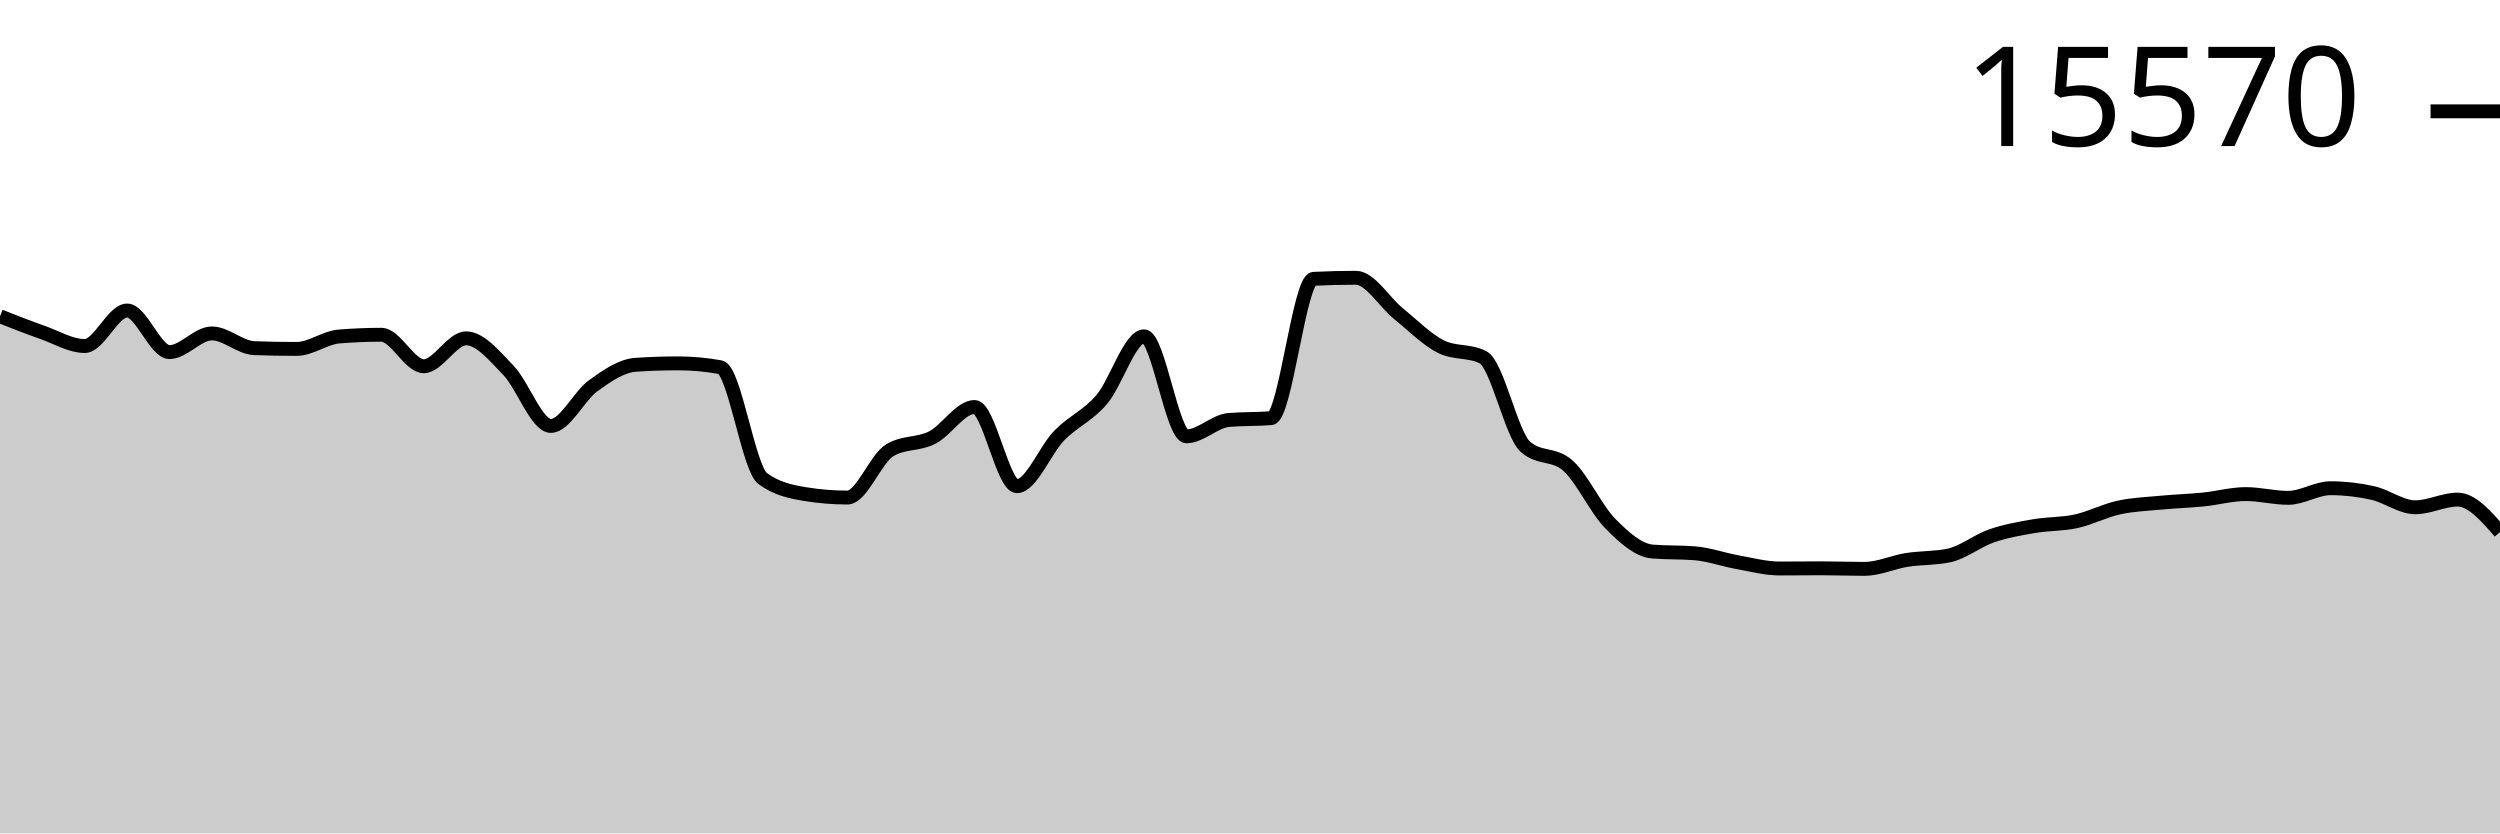
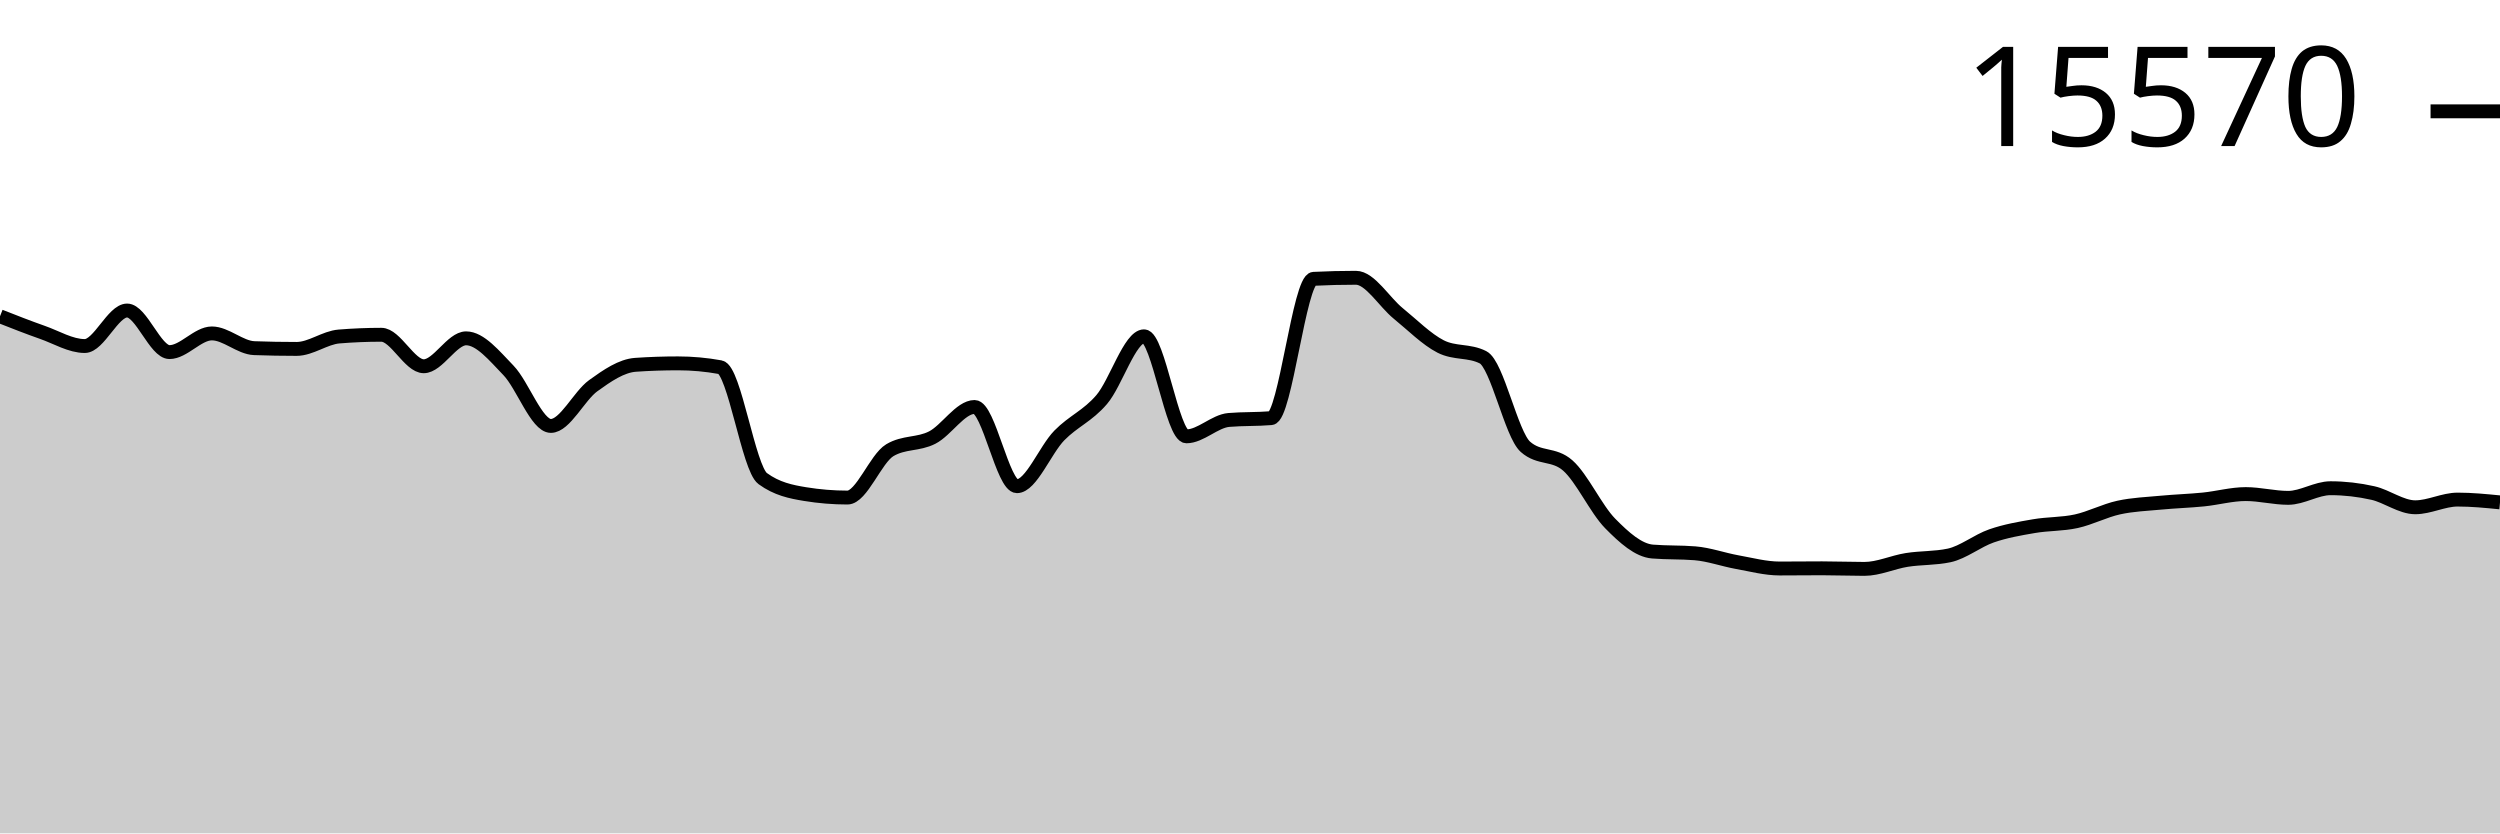
<svg xmlns="http://www.w3.org/2000/svg" viewBox="0 0 180 60">
  <g transform="translate(0,20)">
-     <path class="area" fill="rgba(0, 0, 0, 0.2)" d="M0,2.772C1.017,3.173,2.034,3.573,3.051,3.93C4.068,4.287,5.085,4.914,6.102,4.914C7.119,4.914,8.136,2.357,9.153,2.357C10.169,2.357,11.186,5.351,12.203,5.351C13.22,5.351,14.237,4.006,15.254,4.006C16.271,4.006,17.288,5.03,18.305,5.067C19.322,5.104,20.339,5.122,21.356,5.122C22.373,5.122,23.39,4.311,24.407,4.228C25.424,4.145,26.441,4.103,27.458,4.103C28.475,4.103,29.492,6.37,30.508,6.37C31.525,6.37,32.542,4.36,33.559,4.36C34.576,4.36,35.593,5.617,36.61,6.668C37.627,7.719,38.644,10.667,39.661,10.667C40.678,10.667,41.695,8.503,42.712,7.77C43.729,7.036,44.746,6.335,45.763,6.266C46.78,6.196,47.797,6.162,48.814,6.162C49.831,6.162,50.847,6.254,51.864,6.439C52.881,6.624,53.898,13.715,54.915,14.458C55.932,15.202,56.949,15.408,57.966,15.574C58.983,15.741,60,15.824,61.017,15.824C62.034,15.824,63.051,13.019,64.068,12.414C65.085,11.808,66.102,12.024,67.119,11.506C68.136,10.987,69.153,9.302,70.169,9.302C71.186,9.302,72.203,15.006,73.22,15.006C74.237,15.006,75.254,12.393,76.271,11.353C77.288,10.314,78.305,9.958,79.322,8.768C80.339,7.578,81.356,4.214,82.373,4.214C83.39,4.214,84.407,11.416,85.424,11.416C86.441,11.416,87.458,10.325,88.475,10.237C89.492,10.15,90.508,10.193,91.525,10.106C92.542,10.018,93.559,0.127,94.576,0.076C95.593,0.025,96.61,0,97.627,0C98.644,0,99.661,1.747,100.678,2.571C101.695,3.396,102.712,4.431,103.729,4.949C104.746,5.466,105.763,5.208,106.78,5.725C107.797,6.243,108.814,11.275,109.831,12.171C110.847,13.068,111.864,12.619,112.881,13.516C113.898,14.412,114.915,16.656,115.932,17.688C116.949,18.721,117.966,19.629,118.983,19.712C120,19.796,121.017,19.754,122.034,19.837C123.051,19.92,124.068,20.292,125.085,20.475C126.102,20.657,127.119,20.932,128.136,20.932C129.153,20.932,130.169,20.918,131.186,20.918C132.203,20.918,133.22,20.96,134.237,20.96C135.254,20.96,136.271,20.477,137.288,20.315C138.305,20.154,139.322,20.207,140.339,19.99C141.356,19.772,142.373,18.934,143.39,18.583C144.407,18.231,145.424,18.058,146.441,17.883C147.458,17.707,148.475,17.752,149.492,17.529C150.508,17.306,151.525,16.768,152.542,16.545C153.559,16.322,154.576,16.288,155.593,16.191C156.61,16.094,157.627,16.065,158.644,15.963C159.661,15.86,160.678,15.574,161.695,15.574C162.712,15.574,163.729,15.845,164.746,15.845C165.763,15.845,166.78,15.152,167.797,15.152C168.814,15.152,169.831,15.269,170.847,15.498C171.864,15.727,172.881,16.524,173.898,16.524C174.915,16.524,175.932,15.97,176.949,15.97C177.966,15.97,178.983,17.137,180,18.305L180,40C178.983,40,177.966,40,176.949,40C175.932,40,174.915,40,173.898,40C172.881,40,171.864,40,170.847,40C169.831,40,168.814,40,167.797,40C166.78,40,165.763,40,164.746,40C163.729,40,162.712,40,161.695,40C160.678,40,159.661,40,158.644,40C157.627,40,156.61,40,155.593,40C154.576,40,153.559,40,152.542,40C151.525,40,150.508,40,149.492,40C148.475,40,147.458,40,146.441,40C145.424,40,144.407,40,143.39,40C142.373,40,141.356,40,140.339,40C139.322,40,138.305,40,137.288,40C136.271,40,135.254,40,134.237,40C133.22,40,132.203,40,131.186,40C130.169,40,129.153,40,128.136,40C127.119,40,126.102,40,125.085,40C124.068,40,123.051,40,122.034,40C121.017,40,120,40,118.983,40C117.966,40,116.949,40,115.932,40C114.915,40,113.898,40,112.881,40C111.864,40,110.847,40,109.831,40C108.814,40,107.797,40,106.78,40C105.763,40,104.746,40,103.729,40C102.712,40,101.695,40,100.678,40C99.661,40,98.644,40,97.627,40C96.61,40,95.593,40,94.576,40C93.559,40,92.542,40,91.525,40C90.508,40,89.492,40,88.475,40C87.458,40,86.441,40,85.424,40C84.407,40,83.39,40,82.373,40C81.356,40,80.339,40,79.322,40C78.305,40,77.288,40,76.271,40C75.254,40,74.237,40,73.22,40C72.203,40,71.186,40,70.169,40C69.153,40,68.136,40,67.119,40C66.102,40,65.085,40,64.068,40C63.051,40,62.034,40,61.017,40C60,40,58.983,40,57.966,40C56.949,40,55.932,40,54.915,40C53.898,40,52.881,40,51.864,40C50.847,40,49.831,40,48.814,40C47.797,40,46.78,40,45.763,40C44.746,40,43.729,40,42.712,40C41.695,40,40.678,40,39.661,40C38.644,40,37.627,40,36.61,40C35.593,40,34.576,40,33.559,40C32.542,40,31.525,40,30.508,40C29.492,40,28.475,40,27.458,40C26.441,40,25.424,40,24.407,40C23.39,40,22.373,40,21.356,40C20.339,40,19.322,40,18.305,40C17.288,40,16.271,40,15.254,40C14.237,40,13.22,40,12.203,40C11.186,40,10.169,40,9.153,40C8.136,40,7.119,40,6.102,40C5.085,40,4.068,40,3.051,40C2.034,40,1.017,40,0,40Z" />
-     <path class="line" stroke="black" fill="none" d="M0,2.772C1.017,3.173,2.034,3.573,3.051,3.93C4.068,4.287,5.085,4.914,6.102,4.914C7.119,4.914,8.136,2.357,9.153,2.357C10.169,2.357,11.186,5.351,12.203,5.351C13.22,5.351,14.237,4.006,15.254,4.006C16.271,4.006,17.288,5.03,18.305,5.067C19.322,5.104,20.339,5.122,21.356,5.122C22.373,5.122,23.39,4.311,24.407,4.228C25.424,4.145,26.441,4.103,27.458,4.103C28.475,4.103,29.492,6.37,30.508,6.37C31.525,6.37,32.542,4.36,33.559,4.36C34.576,4.36,35.593,5.617,36.61,6.668C37.627,7.719,38.644,10.667,39.661,10.667C40.678,10.667,41.695,8.503,42.712,7.77C43.729,7.036,44.746,6.335,45.763,6.266C46.78,6.196,47.797,6.162,48.814,6.162C49.831,6.162,50.847,6.254,51.864,6.439C52.881,6.624,53.898,13.715,54.915,14.458C55.932,15.202,56.949,15.408,57.966,15.574C58.983,15.741,60,15.824,61.017,15.824C62.034,15.824,63.051,13.019,64.068,12.414C65.085,11.808,66.102,12.024,67.119,11.506C68.136,10.987,69.153,9.302,70.169,9.302C71.186,9.302,72.203,15.006,73.22,15.006C74.237,15.006,75.254,12.393,76.271,11.353C77.288,10.314,78.305,9.958,79.322,8.768C80.339,7.578,81.356,4.214,82.373,4.214C83.39,4.214,84.407,11.416,85.424,11.416C86.441,11.416,87.458,10.325,88.475,10.237C89.492,10.15,90.508,10.193,91.525,10.106C92.542,10.018,93.559,0.127,94.576,0.076C95.593,0.025,96.61,0,97.627,0C98.644,0,99.661,1.747,100.678,2.571C101.695,3.396,102.712,4.431,103.729,4.949C104.746,5.466,105.763,5.208,106.78,5.725C107.797,6.243,108.814,11.275,109.831,12.171C110.847,13.068,111.864,12.619,112.881,13.516C113.898,14.412,114.915,16.656,115.932,17.688C116.949,18.721,117.966,19.629,118.983,19.712C120,19.796,121.017,19.754,122.034,19.837C123.051,19.92,124.068,20.292,125.085,20.475C126.102,20.657,127.119,20.932,128.136,20.932C129.153,20.932,130.169,20.918,131.186,20.918C132.203,20.918,133.22,20.96,134.237,20.96C135.254,20.96,136.271,20.477,137.288,20.315C138.305,20.154,139.322,20.207,140.339,19.99C141.356,19.772,142.373,18.934,143.39,18.583C144.407,18.231,145.424,18.058,146.441,17.883C147.458,17.707,148.475,17.752,149.492,17.529C150.508,17.306,151.525,16.768,152.542,16.545C153.559,16.322,154.576,16.288,155.593,16.191C156.61,16.094,157.627,16.065,158.644,15.963C159.661,15.86,160.678,15.574,161.695,15.574C162.712,15.574,163.729,15.845,164.746,15.845C165.763,15.845,166.78,15.152,167.797,15.152C168.814,15.152,169.831,15.269,170.847,15.498C171.864,15.727,172.881,16.524,173.898,16.524C174.915,16.524,175.932,15.97,176.949,15.97C177.966,15.97,178.983,17.137,180,18.305" />
+     <path class="area" fill="rgba(0, 0, 0, 0.2)" d="M0,2.772C1.017,3.173,2.034,3.573,3.051,3.93C4.068,4.287,5.085,4.914,6.102,4.914C7.119,4.914,8.136,2.357,9.153,2.357C10.169,2.357,11.186,5.351,12.203,5.351C13.22,5.351,14.237,4.006,15.254,4.006C16.271,4.006,17.288,5.03,18.305,5.067C19.322,5.104,20.339,5.122,21.356,5.122C22.373,5.122,23.39,4.311,24.407,4.228C25.424,4.145,26.441,4.103,27.458,4.103C28.475,4.103,29.492,6.37,30.508,6.37C31.525,6.37,32.542,4.36,33.559,4.36C34.576,4.36,35.593,5.617,36.61,6.668C37.627,7.719,38.644,10.667,39.661,10.667C40.678,10.667,41.695,8.503,42.712,7.77C43.729,7.036,44.746,6.335,45.763,6.266C46.78,6.196,47.797,6.162,48.814,6.162C49.831,6.162,50.847,6.254,51.864,6.439C52.881,6.624,53.898,13.715,54.915,14.458C55.932,15.202,56.949,15.408,57.966,15.574C58.983,15.741,60,15.824,61.017,15.824C62.034,15.824,63.051,13.019,64.068,12.414C65.085,11.808,66.102,12.024,67.119,11.506C68.136,10.987,69.153,9.302,70.169,9.302C71.186,9.302,72.203,15.006,73.22,15.006C74.237,15.006,75.254,12.393,76.271,11.353C77.288,10.314,78.305,9.958,79.322,8.768C80.339,7.578,81.356,4.214,82.373,4.214C83.39,4.214,84.407,11.416,85.424,11.416C86.441,11.416,87.458,10.325,88.475,10.237C89.492,10.15,90.508,10.193,91.525,10.106C92.542,10.018,93.559,0.127,94.576,0.076C95.593,0.025,96.61,0,97.627,0C98.644,0,99.661,1.747,100.678,2.571C101.695,3.396,102.712,4.431,103.729,4.949C104.746,5.466,105.763,5.208,106.78,5.725C107.797,6.243,108.814,11.275,109.831,12.171C110.847,13.068,111.864,12.619,112.881,13.516C113.898,14.412,114.915,16.656,115.932,17.688C116.949,18.721,117.966,19.629,118.983,19.712C120,19.796,121.017,19.754,122.034,19.837C123.051,19.92,124.068,20.292,125.085,20.475C126.102,20.657,127.119,20.932,128.136,20.932C129.153,20.932,130.169,20.918,131.186,20.918C132.203,20.918,133.22,20.96,134.237,20.96C135.254,20.96,136.271,20.477,137.288,20.315C138.305,20.154,139.322,20.207,140.339,19.99C141.356,19.772,142.373,18.934,143.39,18.583C144.407,18.231,145.424,18.058,146.441,17.883C147.458,17.707,148.475,17.752,149.492,17.529C150.508,17.306,151.525,16.768,152.542,16.545C153.559,16.322,154.576,16.288,155.593,16.191C156.61,16.094,157.627,16.065,158.644,15.963C159.661,15.86,160.678,15.574,161.695,15.574C162.712,15.574,163.729,15.845,164.746,15.845C165.763,15.845,166.78,15.152,167.797,15.152C168.814,15.152,169.831,15.269,170.847,15.498C171.864,15.727,172.881,16.524,173.898,16.524C174.915,16.524,175.932,15.97,176.949,15.97C177.966,15.97,178.983,16.07,180,16.171L180,40C178.983,40,177.966,40,176.949,40C175.932,40,174.915,40,173.898,40C172.881,40,171.864,40,170.847,40C169.831,40,168.814,40,167.797,40C166.78,40,165.763,40,164.746,40C163.729,40,162.712,40,161.695,40C160.678,40,159.661,40,158.644,40C157.627,40,156.61,40,155.593,40C154.576,40,153.559,40,152.542,40C151.525,40,150.508,40,149.492,40C148.475,40,147.458,40,146.441,40C145.424,40,144.407,40,143.39,40C142.373,40,141.356,40,140.339,40C139.322,40,138.305,40,137.288,40C136.271,40,135.254,40,134.237,40C133.22,40,132.203,40,131.186,40C130.169,40,129.153,40,128.136,40C127.119,40,126.102,40,125.085,40C124.068,40,123.051,40,122.034,40C121.017,40,120,40,118.983,40C117.966,40,116.949,40,115.932,40C114.915,40,113.898,40,112.881,40C111.864,40,110.847,40,109.831,40C108.814,40,107.797,40,106.78,40C105.763,40,104.746,40,103.729,40C102.712,40,101.695,40,100.678,40C99.661,40,98.644,40,97.627,40C96.61,40,95.593,40,94.576,40C93.559,40,92.542,40,91.525,40C90.508,40,89.492,40,88.475,40C87.458,40,86.441,40,85.424,40C84.407,40,83.39,40,82.373,40C81.356,40,80.339,40,79.322,40C78.305,40,77.288,40,76.271,40C75.254,40,74.237,40,73.22,40C72.203,40,71.186,40,70.169,40C69.153,40,68.136,40,67.119,40C66.102,40,65.085,40,64.068,40C63.051,40,62.034,40,61.017,40C60,40,58.983,40,57.966,40C56.949,40,55.932,40,54.915,40C53.898,40,52.881,40,51.864,40C50.847,40,49.831,40,48.814,40C47.797,40,46.78,40,45.763,40C44.746,40,43.729,40,42.712,40C41.695,40,40.678,40,39.661,40C38.644,40,37.627,40,36.61,40C35.593,40,34.576,40,33.559,40C32.542,40,31.525,40,30.508,40C29.492,40,28.475,40,27.458,40C26.441,40,25.424,40,24.407,40C23.39,40,22.373,40,21.356,40C20.339,40,19.322,40,18.305,40C17.288,40,16.271,40,15.254,40C14.237,40,13.22,40,12.203,40C11.186,40,10.169,40,9.153,40C8.136,40,7.119,40,6.102,40C5.085,40,4.068,40,3.051,40C2.034,40,1.017,40,0,40Z" />
+     <path class="line" stroke="black" fill="none" d="M0,2.772C1.017,3.173,2.034,3.573,3.051,3.93C4.068,4.287,5.085,4.914,6.102,4.914C7.119,4.914,8.136,2.357,9.153,2.357C10.169,2.357,11.186,5.351,12.203,5.351C13.22,5.351,14.237,4.006,15.254,4.006C16.271,4.006,17.288,5.03,18.305,5.067C19.322,5.104,20.339,5.122,21.356,5.122C22.373,5.122,23.39,4.311,24.407,4.228C25.424,4.145,26.441,4.103,27.458,4.103C28.475,4.103,29.492,6.37,30.508,6.37C31.525,6.37,32.542,4.36,33.559,4.36C34.576,4.36,35.593,5.617,36.61,6.668C37.627,7.719,38.644,10.667,39.661,10.667C40.678,10.667,41.695,8.503,42.712,7.77C43.729,7.036,44.746,6.335,45.763,6.266C46.78,6.196,47.797,6.162,48.814,6.162C49.831,6.162,50.847,6.254,51.864,6.439C52.881,6.624,53.898,13.715,54.915,14.458C55.932,15.202,56.949,15.408,57.966,15.574C58.983,15.741,60,15.824,61.017,15.824C62.034,15.824,63.051,13.019,64.068,12.414C65.085,11.808,66.102,12.024,67.119,11.506C68.136,10.987,69.153,9.302,70.169,9.302C71.186,9.302,72.203,15.006,73.22,15.006C74.237,15.006,75.254,12.393,76.271,11.353C77.288,10.314,78.305,9.958,79.322,8.768C80.339,7.578,81.356,4.214,82.373,4.214C83.39,4.214,84.407,11.416,85.424,11.416C86.441,11.416,87.458,10.325,88.475,10.237C89.492,10.15,90.508,10.193,91.525,10.106C92.542,10.018,93.559,0.127,94.576,0.076C95.593,0.025,96.61,0,97.627,0C98.644,0,99.661,1.747,100.678,2.571C101.695,3.396,102.712,4.431,103.729,4.949C104.746,5.466,105.763,5.208,106.78,5.725C107.797,6.243,108.814,11.275,109.831,12.171C110.847,13.068,111.864,12.619,112.881,13.516C113.898,14.412,114.915,16.656,115.932,17.688C116.949,18.721,117.966,19.629,118.983,19.712C120,19.796,121.017,19.754,122.034,19.837C123.051,19.92,124.068,20.292,125.085,20.475C126.102,20.657,127.119,20.932,128.136,20.932C129.153,20.932,130.169,20.918,131.186,20.918C132.203,20.918,133.22,20.96,134.237,20.96C135.254,20.96,136.271,20.477,137.288,20.315C138.305,20.154,139.322,20.207,140.339,19.99C141.356,19.772,142.373,18.934,143.39,18.583C144.407,18.231,145.424,18.058,146.441,17.883C147.458,17.707,148.475,17.752,149.492,17.529C150.508,17.306,151.525,16.768,152.542,16.545C153.559,16.322,154.576,16.288,155.593,16.191C156.61,16.094,157.627,16.065,158.644,15.963C159.661,15.86,160.678,15.574,161.695,15.574C162.712,15.574,163.729,15.845,164.746,15.845C165.763,15.845,166.78,15.152,167.797,15.152C168.814,15.152,169.831,15.269,170.847,15.498C171.864,15.727,172.881,16.524,173.898,16.524C174.915,16.524,175.932,15.97,176.949,15.97C177.966,15.97,178.983,16.07,180,16.171" />
    <path class="axis-ceiling" stroke-width="1" stroke="black" fill="none" d="M175,-11.984L180,-11.984" />
    <text class="axis-ceiling-label" font-family="sans-serif" text-anchor="end" font-size="10px" x="170" y="-9.484">15570</text>
  </g>
</svg>
